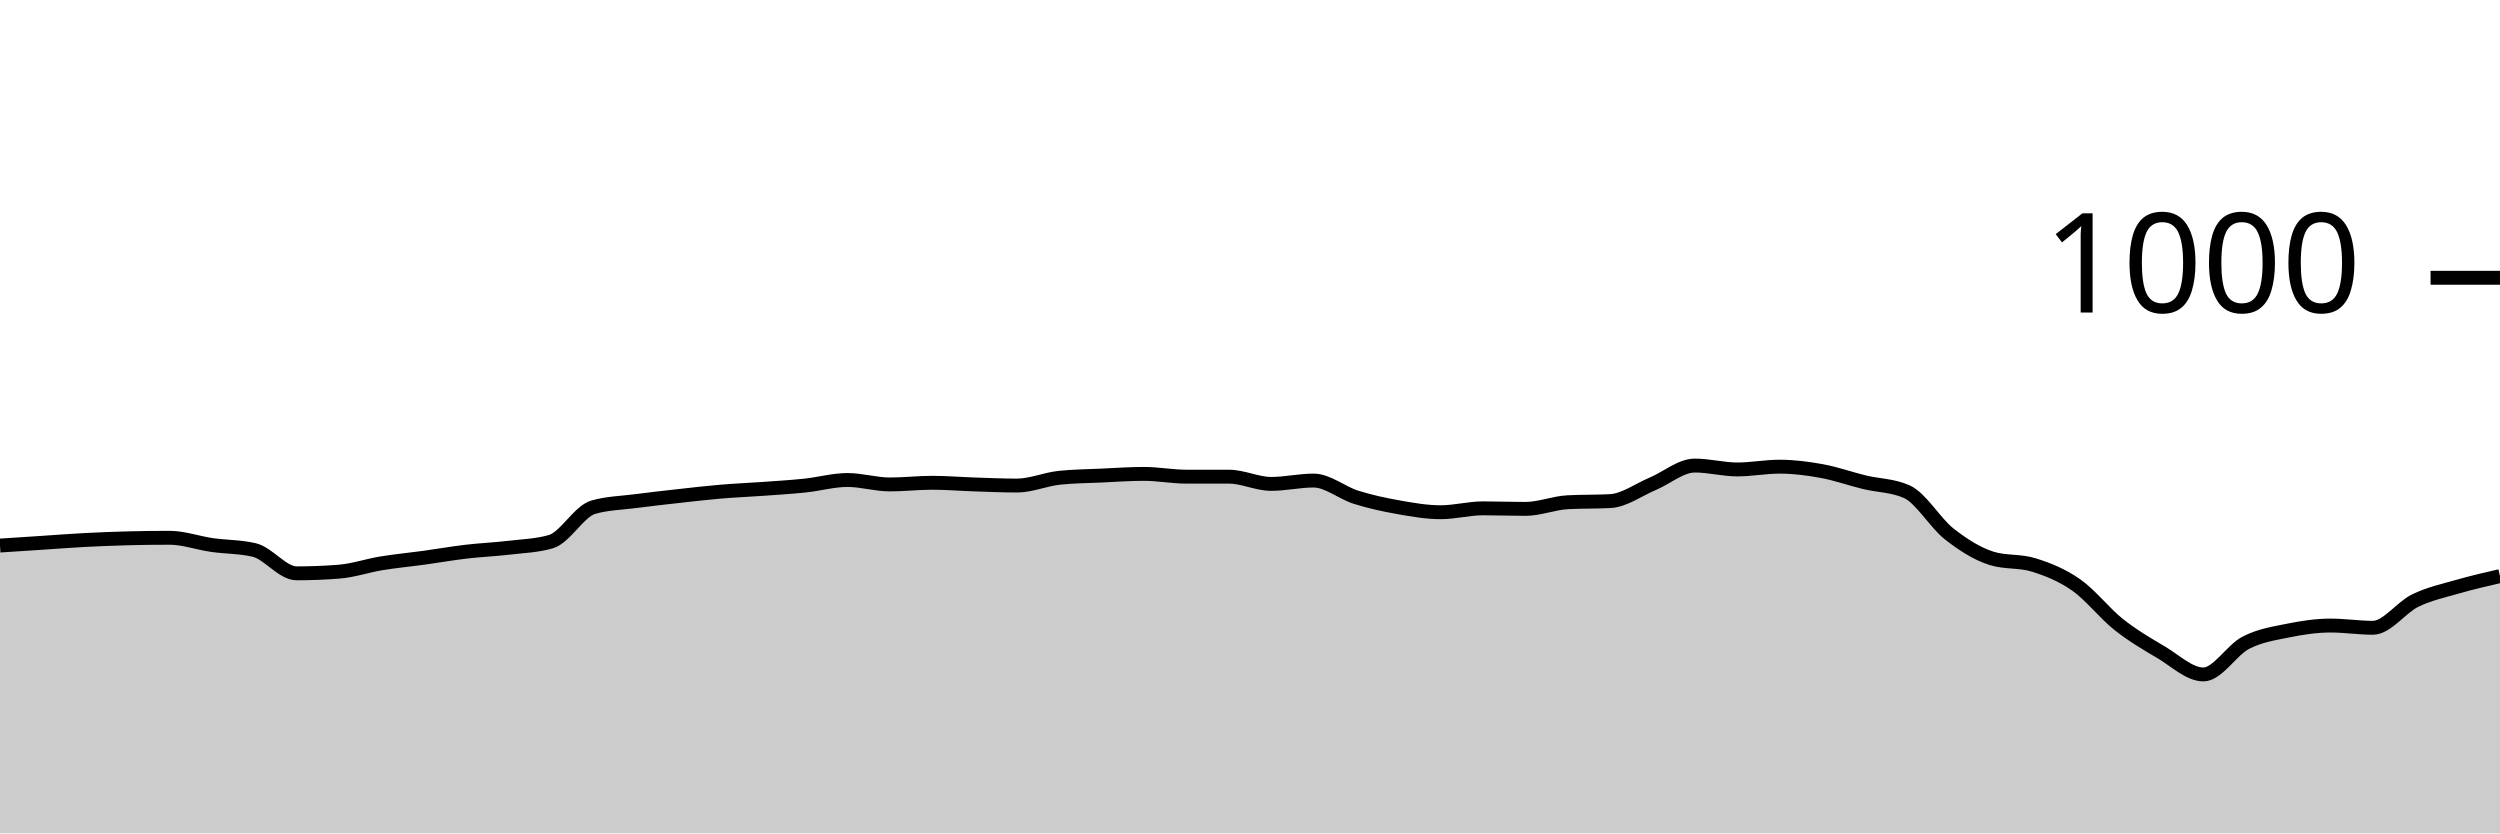
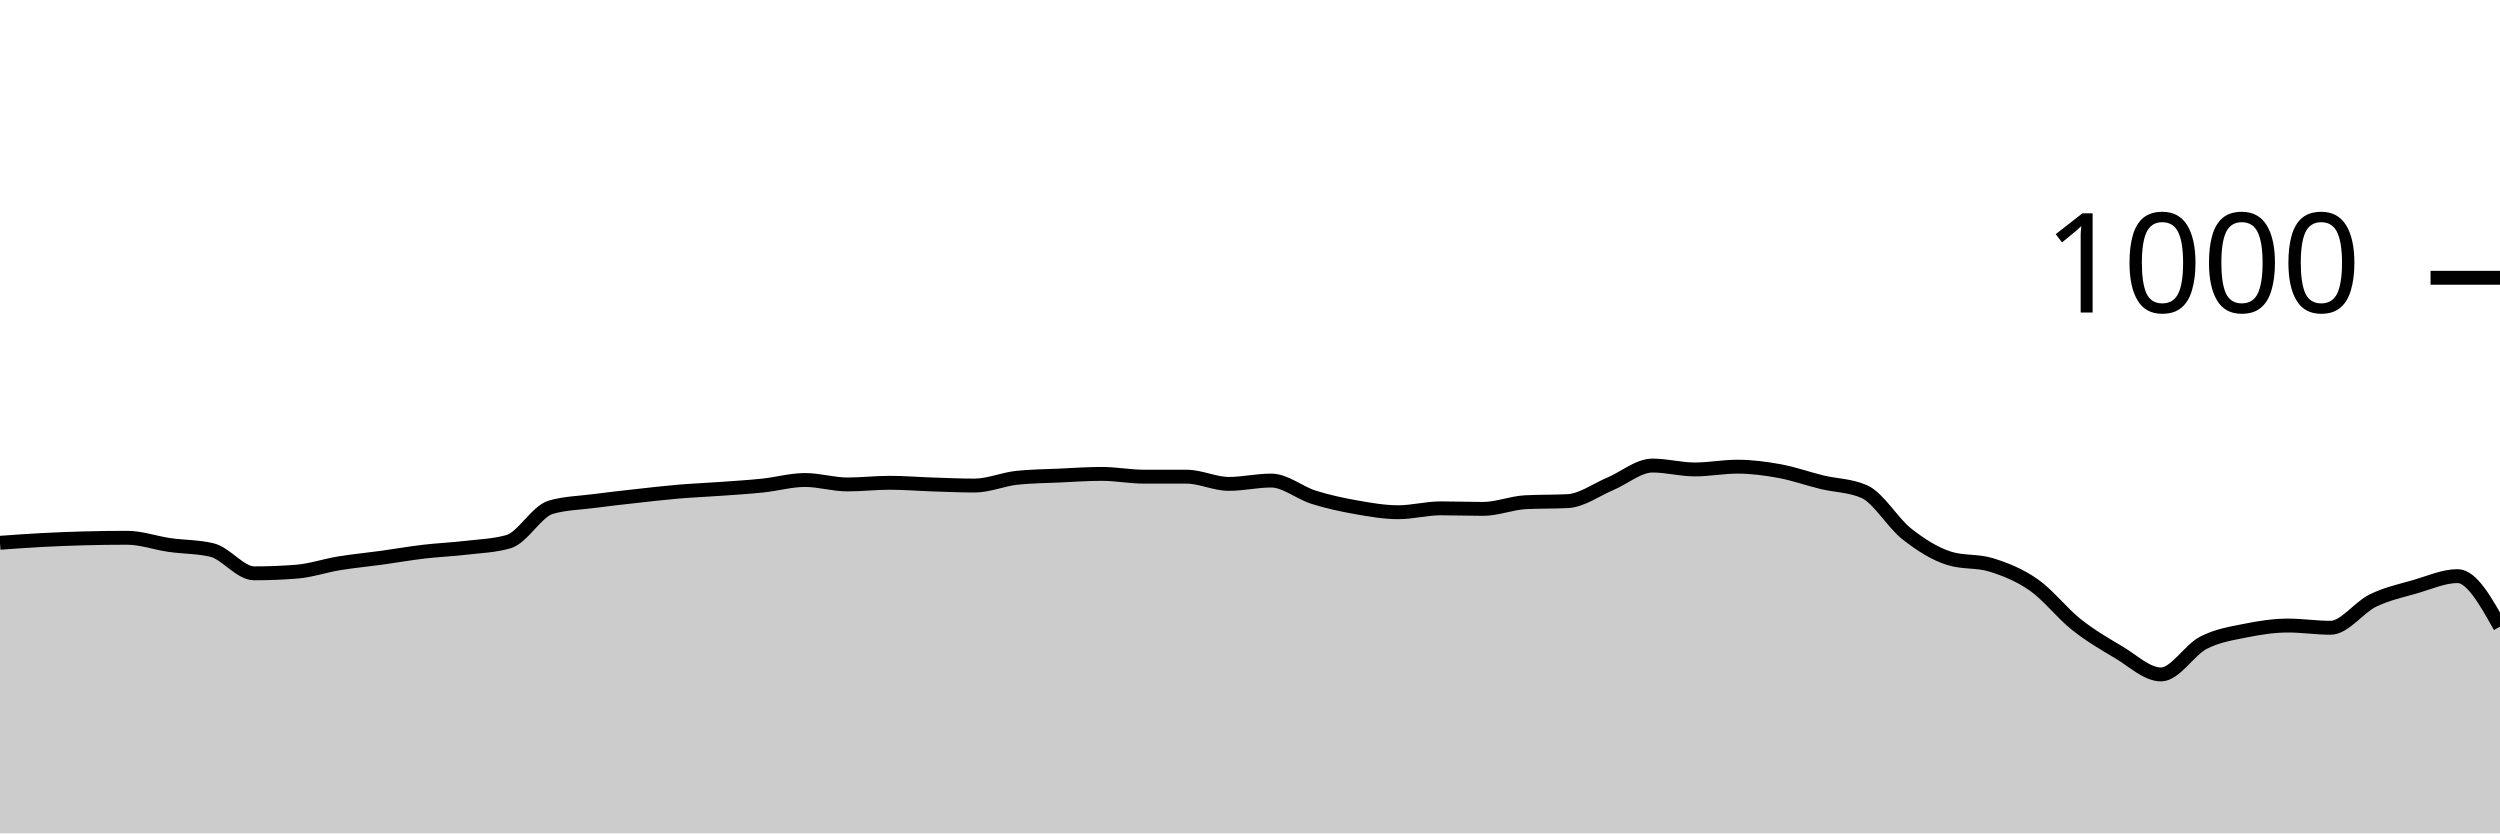
<svg xmlns="http://www.w3.org/2000/svg" viewBox="0 0 180 60">
  <g transform="translate(0,20)">
-     <path class="area" fill="rgba(0, 0, 0, 0.2)" d="M0,19.28C1.017,19.213,2.034,19.147,3.051,19.08C4.068,19.013,5.085,18.933,6.102,18.88C7.119,18.827,8.136,18.787,9.153,18.76C10.169,18.733,11.186,18.72,12.203,18.72C13.22,18.72,14.237,19.093,15.254,19.24C16.271,19.387,17.288,19.36,18.305,19.6C19.322,19.84,20.339,21.28,21.356,21.28C22.373,21.28,23.39,21.24,24.407,21.16C25.424,21.08,26.441,20.727,27.458,20.56C28.475,20.393,29.492,20.3,30.508,20.16C31.525,20.02,32.542,19.84,33.559,19.72C34.576,19.6,35.593,19.56,36.61,19.44C37.627,19.32,38.644,19.293,39.661,19C40.678,18.707,41.695,16.813,42.712,16.52C43.729,16.227,44.746,16.213,45.763,16.08C46.78,15.947,47.797,15.833,48.814,15.72C49.831,15.607,50.847,15.487,51.864,15.4C52.881,15.313,53.898,15.273,54.915,15.2C55.932,15.127,56.949,15.067,57.966,14.96C58.983,14.853,60,14.56,61.017,14.56C62.034,14.56,63.051,14.88,64.068,14.88C65.085,14.88,66.102,14.76,67.119,14.76C68.136,14.76,69.153,14.847,70.169,14.88C71.186,14.913,72.203,14.96,73.22,14.96C74.237,14.96,75.254,14.507,76.271,14.4C77.288,14.293,78.305,14.287,79.322,14.24C80.339,14.193,81.356,14.12,82.373,14.12C83.39,14.12,84.407,14.32,85.424,14.32C86.441,14.32,87.458,14.32,88.475,14.32C89.492,14.32,90.508,14.84,91.525,14.84C92.542,14.84,93.559,14.6,94.576,14.6C95.593,14.6,96.61,15.48,97.627,15.8C98.644,16.12,99.661,16.34,100.678,16.52C101.695,16.7,102.712,16.88,103.729,16.88C104.746,16.88,105.763,16.6,106.78,16.6C107.797,16.6,108.814,16.64,109.831,16.64C110.847,16.64,111.864,16.213,112.881,16.16C113.898,16.107,114.915,16.133,115.932,16.08C116.949,16.027,117.966,15.267,118.983,14.84C120,14.413,121.017,13.52,122.034,13.52C123.051,13.52,124.068,13.8,125.085,13.8C126.102,13.8,127.119,13.6,128.136,13.6C129.153,13.6,130.169,13.733,131.186,13.92C132.203,14.107,133.22,14.473,134.237,14.72C135.254,14.967,136.271,14.947,137.288,15.4C138.305,15.853,139.322,17.64,140.339,18.44C141.356,19.24,142.373,19.88,143.39,20.2C144.407,20.52,145.424,20.36,146.441,20.68C147.458,21,148.475,21.407,149.492,22.12C150.508,22.833,151.525,24.153,152.542,24.96C153.559,25.767,154.576,26.36,155.593,26.96C156.61,27.56,157.627,28.56,158.644,28.56C159.661,28.56,160.678,26.807,161.695,26.28C162.712,25.753,163.729,25.607,164.746,25.4C165.763,25.193,166.78,25.04,167.797,25.04C168.814,25.04,169.831,25.2,170.847,25.2C171.864,25.2,172.881,23.733,173.898,23.24C174.915,22.747,175.932,22.533,176.949,22.24C177.966,21.947,178.983,21.713,180,21.48L180,40C178.983,40,177.966,40,176.949,40C175.932,40,174.915,40,173.898,40C172.881,40,171.864,40,170.847,40C169.831,40,168.814,40,167.797,40C166.78,40,165.763,40,164.746,40C163.729,40,162.712,40,161.695,40C160.678,40,159.661,40,158.644,40C157.627,40,156.61,40,155.593,40C154.576,40,153.559,40,152.542,40C151.525,40,150.508,40,149.492,40C148.475,40,147.458,40,146.441,40C145.424,40,144.407,40,143.39,40C142.373,40,141.356,40,140.339,40C139.322,40,138.305,40,137.288,40C136.271,40,135.254,40,134.237,40C133.22,40,132.203,40,131.186,40C130.169,40,129.153,40,128.136,40C127.119,40,126.102,40,125.085,40C124.068,40,123.051,40,122.034,40C121.017,40,120,40,118.983,40C117.966,40,116.949,40,115.932,40C114.915,40,113.898,40,112.881,40C111.864,40,110.847,40,109.831,40C108.814,40,107.797,40,106.78,40C105.763,40,104.746,40,103.729,40C102.712,40,101.695,40,100.678,40C99.661,40,98.644,40,97.627,40C96.61,40,95.593,40,94.576,40C93.559,40,92.542,40,91.525,40C90.508,40,89.492,40,88.475,40C87.458,40,86.441,40,85.424,40C84.407,40,83.39,40,82.373,40C81.356,40,80.339,40,79.322,40C78.305,40,77.288,40,76.271,40C75.254,40,74.237,40,73.22,40C72.203,40,71.186,40,70.169,40C69.153,40,68.136,40,67.119,40C66.102,40,65.085,40,64.068,40C63.051,40,62.034,40,61.017,40C60,40,58.983,40,57.966,40C56.949,40,55.932,40,54.915,40C53.898,40,52.881,40,51.864,40C50.847,40,49.831,40,48.814,40C47.797,40,46.78,40,45.763,40C44.746,40,43.729,40,42.712,40C41.695,40,40.678,40,39.661,40C38.644,40,37.627,40,36.61,40C35.593,40,34.576,40,33.559,40C32.542,40,31.525,40,30.508,40C29.492,40,28.475,40,27.458,40C26.441,40,25.424,40,24.407,40C23.39,40,22.373,40,21.356,40C20.339,40,19.322,40,18.305,40C17.288,40,16.271,40,15.254,40C14.237,40,13.22,40,12.203,40C11.186,40,10.169,40,9.153,40C8.136,40,7.119,40,6.102,40C5.085,40,4.068,40,3.051,40C2.034,40,1.017,40,0,40Z" />
-     <path class="line" stroke="black" fill="none" d="M0,19.28C1.017,19.213,2.034,19.147,3.051,19.08C4.068,19.013,5.085,18.933,6.102,18.88C7.119,18.827,8.136,18.787,9.153,18.76C10.169,18.733,11.186,18.72,12.203,18.72C13.22,18.72,14.237,19.093,15.254,19.24C16.271,19.387,17.288,19.36,18.305,19.6C19.322,19.84,20.339,21.28,21.356,21.28C22.373,21.28,23.39,21.24,24.407,21.16C25.424,21.08,26.441,20.727,27.458,20.56C28.475,20.393,29.492,20.3,30.508,20.16C31.525,20.02,32.542,19.84,33.559,19.72C34.576,19.6,35.593,19.56,36.61,19.44C37.627,19.32,38.644,19.293,39.661,19C40.678,18.707,41.695,16.813,42.712,16.52C43.729,16.227,44.746,16.213,45.763,16.08C46.78,15.947,47.797,15.833,48.814,15.72C49.831,15.607,50.847,15.487,51.864,15.4C52.881,15.313,53.898,15.273,54.915,15.2C55.932,15.127,56.949,15.067,57.966,14.96C58.983,14.853,60,14.56,61.017,14.56C62.034,14.56,63.051,14.88,64.068,14.88C65.085,14.88,66.102,14.76,67.119,14.76C68.136,14.76,69.153,14.847,70.169,14.88C71.186,14.913,72.203,14.96,73.22,14.96C74.237,14.96,75.254,14.507,76.271,14.4C77.288,14.293,78.305,14.287,79.322,14.24C80.339,14.193,81.356,14.12,82.373,14.12C83.39,14.12,84.407,14.32,85.424,14.32C86.441,14.32,87.458,14.32,88.475,14.32C89.492,14.32,90.508,14.84,91.525,14.84C92.542,14.84,93.559,14.6,94.576,14.6C95.593,14.6,96.61,15.48,97.627,15.8C98.644,16.12,99.661,16.34,100.678,16.52C101.695,16.7,102.712,16.88,103.729,16.88C104.746,16.88,105.763,16.6,106.78,16.6C107.797,16.6,108.814,16.64,109.831,16.64C110.847,16.64,111.864,16.213,112.881,16.16C113.898,16.107,114.915,16.133,115.932,16.08C116.949,16.027,117.966,15.267,118.983,14.84C120,14.413,121.017,13.52,122.034,13.52C123.051,13.52,124.068,13.8,125.085,13.8C126.102,13.8,127.119,13.6,128.136,13.6C129.153,13.6,130.169,13.733,131.186,13.92C132.203,14.107,133.22,14.473,134.237,14.72C135.254,14.967,136.271,14.947,137.288,15.4C138.305,15.853,139.322,17.64,140.339,18.44C141.356,19.24,142.373,19.88,143.39,20.2C144.407,20.52,145.424,20.36,146.441,20.68C147.458,21,148.475,21.407,149.492,22.12C150.508,22.833,151.525,24.153,152.542,24.96C153.559,25.767,154.576,26.36,155.593,26.96C156.61,27.56,157.627,28.56,158.644,28.56C159.661,28.56,160.678,26.807,161.695,26.28C162.712,25.753,163.729,25.607,164.746,25.4C165.763,25.193,166.78,25.04,167.797,25.04C168.814,25.04,169.831,25.2,170.847,25.2C171.864,25.2,172.881,23.733,173.898,23.24C174.915,22.747,175.932,22.533,176.949,22.24C177.966,21.947,178.983,21.713,180,21.48" />
+     <path class="area" fill="rgba(0, 0, 0, 0.2)" d="M0,19.08C1.017,19.007,2.034,18.933,3.051,18.88C4.068,18.827,5.085,18.787,6.102,18.76C7.119,18.733,8.136,18.72,9.153,18.72C10.169,18.72,11.186,19.093,12.203,19.24C13.22,19.387,14.237,19.36,15.254,19.6C16.271,19.84,17.288,21.28,18.305,21.28C19.322,21.28,20.339,21.24,21.356,21.16C22.373,21.08,23.39,20.727,24.407,20.56C25.424,20.393,26.441,20.3,27.458,20.16C28.475,20.02,29.492,19.84,30.508,19.72C31.525,19.6,32.542,19.56,33.559,19.44C34.576,19.32,35.593,19.293,36.61,19C37.627,18.707,38.644,16.813,39.661,16.52C40.678,16.227,41.695,16.213,42.712,16.08C43.729,15.947,44.746,15.833,45.763,15.72C46.78,15.607,47.797,15.487,48.814,15.4C49.831,15.313,50.847,15.273,51.864,15.2C52.881,15.127,53.898,15.067,54.915,14.96C55.932,14.853,56.949,14.56,57.966,14.56C58.983,14.56,60,14.88,61.017,14.88C62.034,14.88,63.051,14.76,64.068,14.76C65.085,14.76,66.102,14.847,67.119,14.88C68.136,14.913,69.153,14.96,70.169,14.96C71.186,14.96,72.203,14.507,73.22,14.4C74.237,14.293,75.254,14.287,76.271,14.24C77.288,14.193,78.305,14.12,79.322,14.12C80.339,14.12,81.356,14.32,82.373,14.32C83.39,14.32,84.407,14.32,85.424,14.32C86.441,14.32,87.458,14.84,88.475,14.84C89.492,14.84,90.508,14.6,91.525,14.6C92.542,14.6,93.559,15.48,94.576,15.8C95.593,16.12,96.61,16.34,97.627,16.52C98.644,16.7,99.661,16.88,100.678,16.88C101.695,16.88,102.712,16.6,103.729,16.6C104.746,16.6,105.763,16.64,106.78,16.64C107.797,16.64,108.814,16.213,109.831,16.16C110.847,16.107,111.864,16.133,112.881,16.08C113.898,16.027,114.915,15.267,115.932,14.84C116.949,14.413,117.966,13.52,118.983,13.52C120,13.52,121.017,13.8,122.034,13.8C123.051,13.8,124.068,13.6,125.085,13.6C126.102,13.6,127.119,13.733,128.136,13.92C129.153,14.107,130.169,14.473,131.186,14.72C132.203,14.967,133.22,14.947,134.237,15.4C135.254,15.853,136.271,17.64,137.288,18.44C138.305,19.24,139.322,19.88,140.339,20.2C141.356,20.52,142.373,20.36,143.39,20.68C144.407,21,145.424,21.407,146.441,22.12C147.458,22.833,148.475,24.153,149.492,24.96C150.508,25.767,151.525,26.36,152.542,26.96C153.559,27.56,154.576,28.56,155.593,28.56C156.61,28.56,157.627,26.807,158.644,26.28C159.661,25.753,160.678,25.607,161.695,25.4C162.712,25.193,163.729,25.04,164.746,25.04C165.763,25.04,166.78,25.2,167.797,25.2C168.814,25.2,169.831,23.733,170.847,23.24C171.864,22.747,172.881,22.533,173.898,22.24C174.915,21.947,175.932,21.48,176.949,21.48C177.966,21.48,178.983,23.3,180,25.12L180,40C178.983,40,177.966,40,176.949,40C175.932,40,174.915,40,173.898,40C172.881,40,171.864,40,170.847,40C169.831,40,168.814,40,167.797,40C166.78,40,165.763,40,164.746,40C163.729,40,162.712,40,161.695,40C160.678,40,159.661,40,158.644,40C157.627,40,156.61,40,155.593,40C154.576,40,153.559,40,152.542,40C151.525,40,150.508,40,149.492,40C148.475,40,147.458,40,146.441,40C145.424,40,144.407,40,143.39,40C142.373,40,141.356,40,140.339,40C139.322,40,138.305,40,137.288,40C136.271,40,135.254,40,134.237,40C133.22,40,132.203,40,131.186,40C130.169,40,129.153,40,128.136,40C127.119,40,126.102,40,125.085,40C124.068,40,123.051,40,122.034,40C121.017,40,120,40,118.983,40C117.966,40,116.949,40,115.932,40C114.915,40,113.898,40,112.881,40C111.864,40,110.847,40,109.831,40C108.814,40,107.797,40,106.78,40C105.763,40,104.746,40,103.729,40C102.712,40,101.695,40,100.678,40C99.661,40,98.644,40,97.627,40C96.61,40,95.593,40,94.576,40C93.559,40,92.542,40,91.525,40C90.508,40,89.492,40,88.475,40C87.458,40,86.441,40,85.424,40C84.407,40,83.39,40,82.373,40C81.356,40,80.339,40,79.322,40C78.305,40,77.288,40,76.271,40C75.254,40,74.237,40,73.22,40C72.203,40,71.186,40,70.169,40C69.153,40,68.136,40,67.119,40C66.102,40,65.085,40,64.068,40C63.051,40,62.034,40,61.017,40C60,40,58.983,40,57.966,40C56.949,40,55.932,40,54.915,40C53.898,40,52.881,40,51.864,40C50.847,40,49.831,40,48.814,40C47.797,40,46.78,40,45.763,40C44.746,40,43.729,40,42.712,40C41.695,40,40.678,40,39.661,40C38.644,40,37.627,40,36.61,40C35.593,40,34.576,40,33.559,40C32.542,40,31.525,40,30.508,40C29.492,40,28.475,40,27.458,40C26.441,40,25.424,40,24.407,40C23.39,40,22.373,40,21.356,40C20.339,40,19.322,40,18.305,40C17.288,40,16.271,40,15.254,40C14.237,40,13.22,40,12.203,40C11.186,40,10.169,40,9.153,40C8.136,40,7.119,40,6.102,40C5.085,40,4.068,40,3.051,40C2.034,40,1.017,40,0,40Z" />
+     <path class="line" stroke="black" fill="none" d="M0,19.08C1.017,19.007,2.034,18.933,3.051,18.88C4.068,18.827,5.085,18.787,6.102,18.76C7.119,18.733,8.136,18.72,9.153,18.72C10.169,18.72,11.186,19.093,12.203,19.24C13.22,19.387,14.237,19.36,15.254,19.6C16.271,19.84,17.288,21.28,18.305,21.28C19.322,21.28,20.339,21.24,21.356,21.16C22.373,21.08,23.39,20.727,24.407,20.56C25.424,20.393,26.441,20.3,27.458,20.16C28.475,20.02,29.492,19.84,30.508,19.72C31.525,19.6,32.542,19.56,33.559,19.44C34.576,19.32,35.593,19.293,36.61,19C37.627,18.707,38.644,16.813,39.661,16.52C40.678,16.227,41.695,16.213,42.712,16.08C43.729,15.947,44.746,15.833,45.763,15.72C46.78,15.607,47.797,15.487,48.814,15.4C49.831,15.313,50.847,15.273,51.864,15.2C52.881,15.127,53.898,15.067,54.915,14.96C55.932,14.853,56.949,14.56,57.966,14.56C58.983,14.56,60,14.88,61.017,14.88C62.034,14.88,63.051,14.76,64.068,14.76C65.085,14.76,66.102,14.847,67.119,14.88C68.136,14.913,69.153,14.96,70.169,14.96C71.186,14.96,72.203,14.507,73.22,14.4C74.237,14.293,75.254,14.287,76.271,14.24C77.288,14.193,78.305,14.12,79.322,14.12C80.339,14.12,81.356,14.32,82.373,14.32C83.39,14.32,84.407,14.32,85.424,14.32C86.441,14.32,87.458,14.84,88.475,14.84C89.492,14.84,90.508,14.6,91.525,14.6C92.542,14.6,93.559,15.48,94.576,15.8C95.593,16.12,96.61,16.34,97.627,16.52C98.644,16.7,99.661,16.88,100.678,16.88C101.695,16.88,102.712,16.6,103.729,16.6C104.746,16.6,105.763,16.64,106.78,16.64C107.797,16.64,108.814,16.213,109.831,16.16C110.847,16.107,111.864,16.133,112.881,16.08C113.898,16.027,114.915,15.267,115.932,14.84C116.949,14.413,117.966,13.52,118.983,13.52C120,13.52,121.017,13.8,122.034,13.8C123.051,13.8,124.068,13.6,125.085,13.6C126.102,13.6,127.119,13.733,128.136,13.92C129.153,14.107,130.169,14.473,131.186,14.72C132.203,14.967,133.22,14.947,134.237,15.4C135.254,15.853,136.271,17.64,137.288,18.44C138.305,19.24,139.322,19.88,140.339,20.2C141.356,20.52,142.373,20.36,143.39,20.68C144.407,21,145.424,21.407,146.441,22.12C147.458,22.833,148.475,24.153,149.492,24.96C150.508,25.767,151.525,26.36,152.542,26.96C153.559,27.56,154.576,28.56,155.593,28.56C156.61,28.56,157.627,26.807,158.644,26.28C159.661,25.753,160.678,25.607,161.695,25.4C162.712,25.193,163.729,25.04,164.746,25.04C165.763,25.04,166.78,25.2,167.797,25.2C168.814,25.2,169.831,23.733,170.847,23.24C171.864,22.747,172.881,22.533,173.898,22.24C174.915,21.947,175.932,21.48,176.949,21.48C177.966,21.48,178.983,23.3,180,25.12" />
    <path class="axis-ceiling" stroke-width="1" stroke="black" fill="none" d="M175,0L180,0" />
    <text class="axis-ceiling-label" font-family="sans-serif" text-anchor="end" font-size="10px" x="170" y="2.5">1000</text>
  </g>
</svg>
